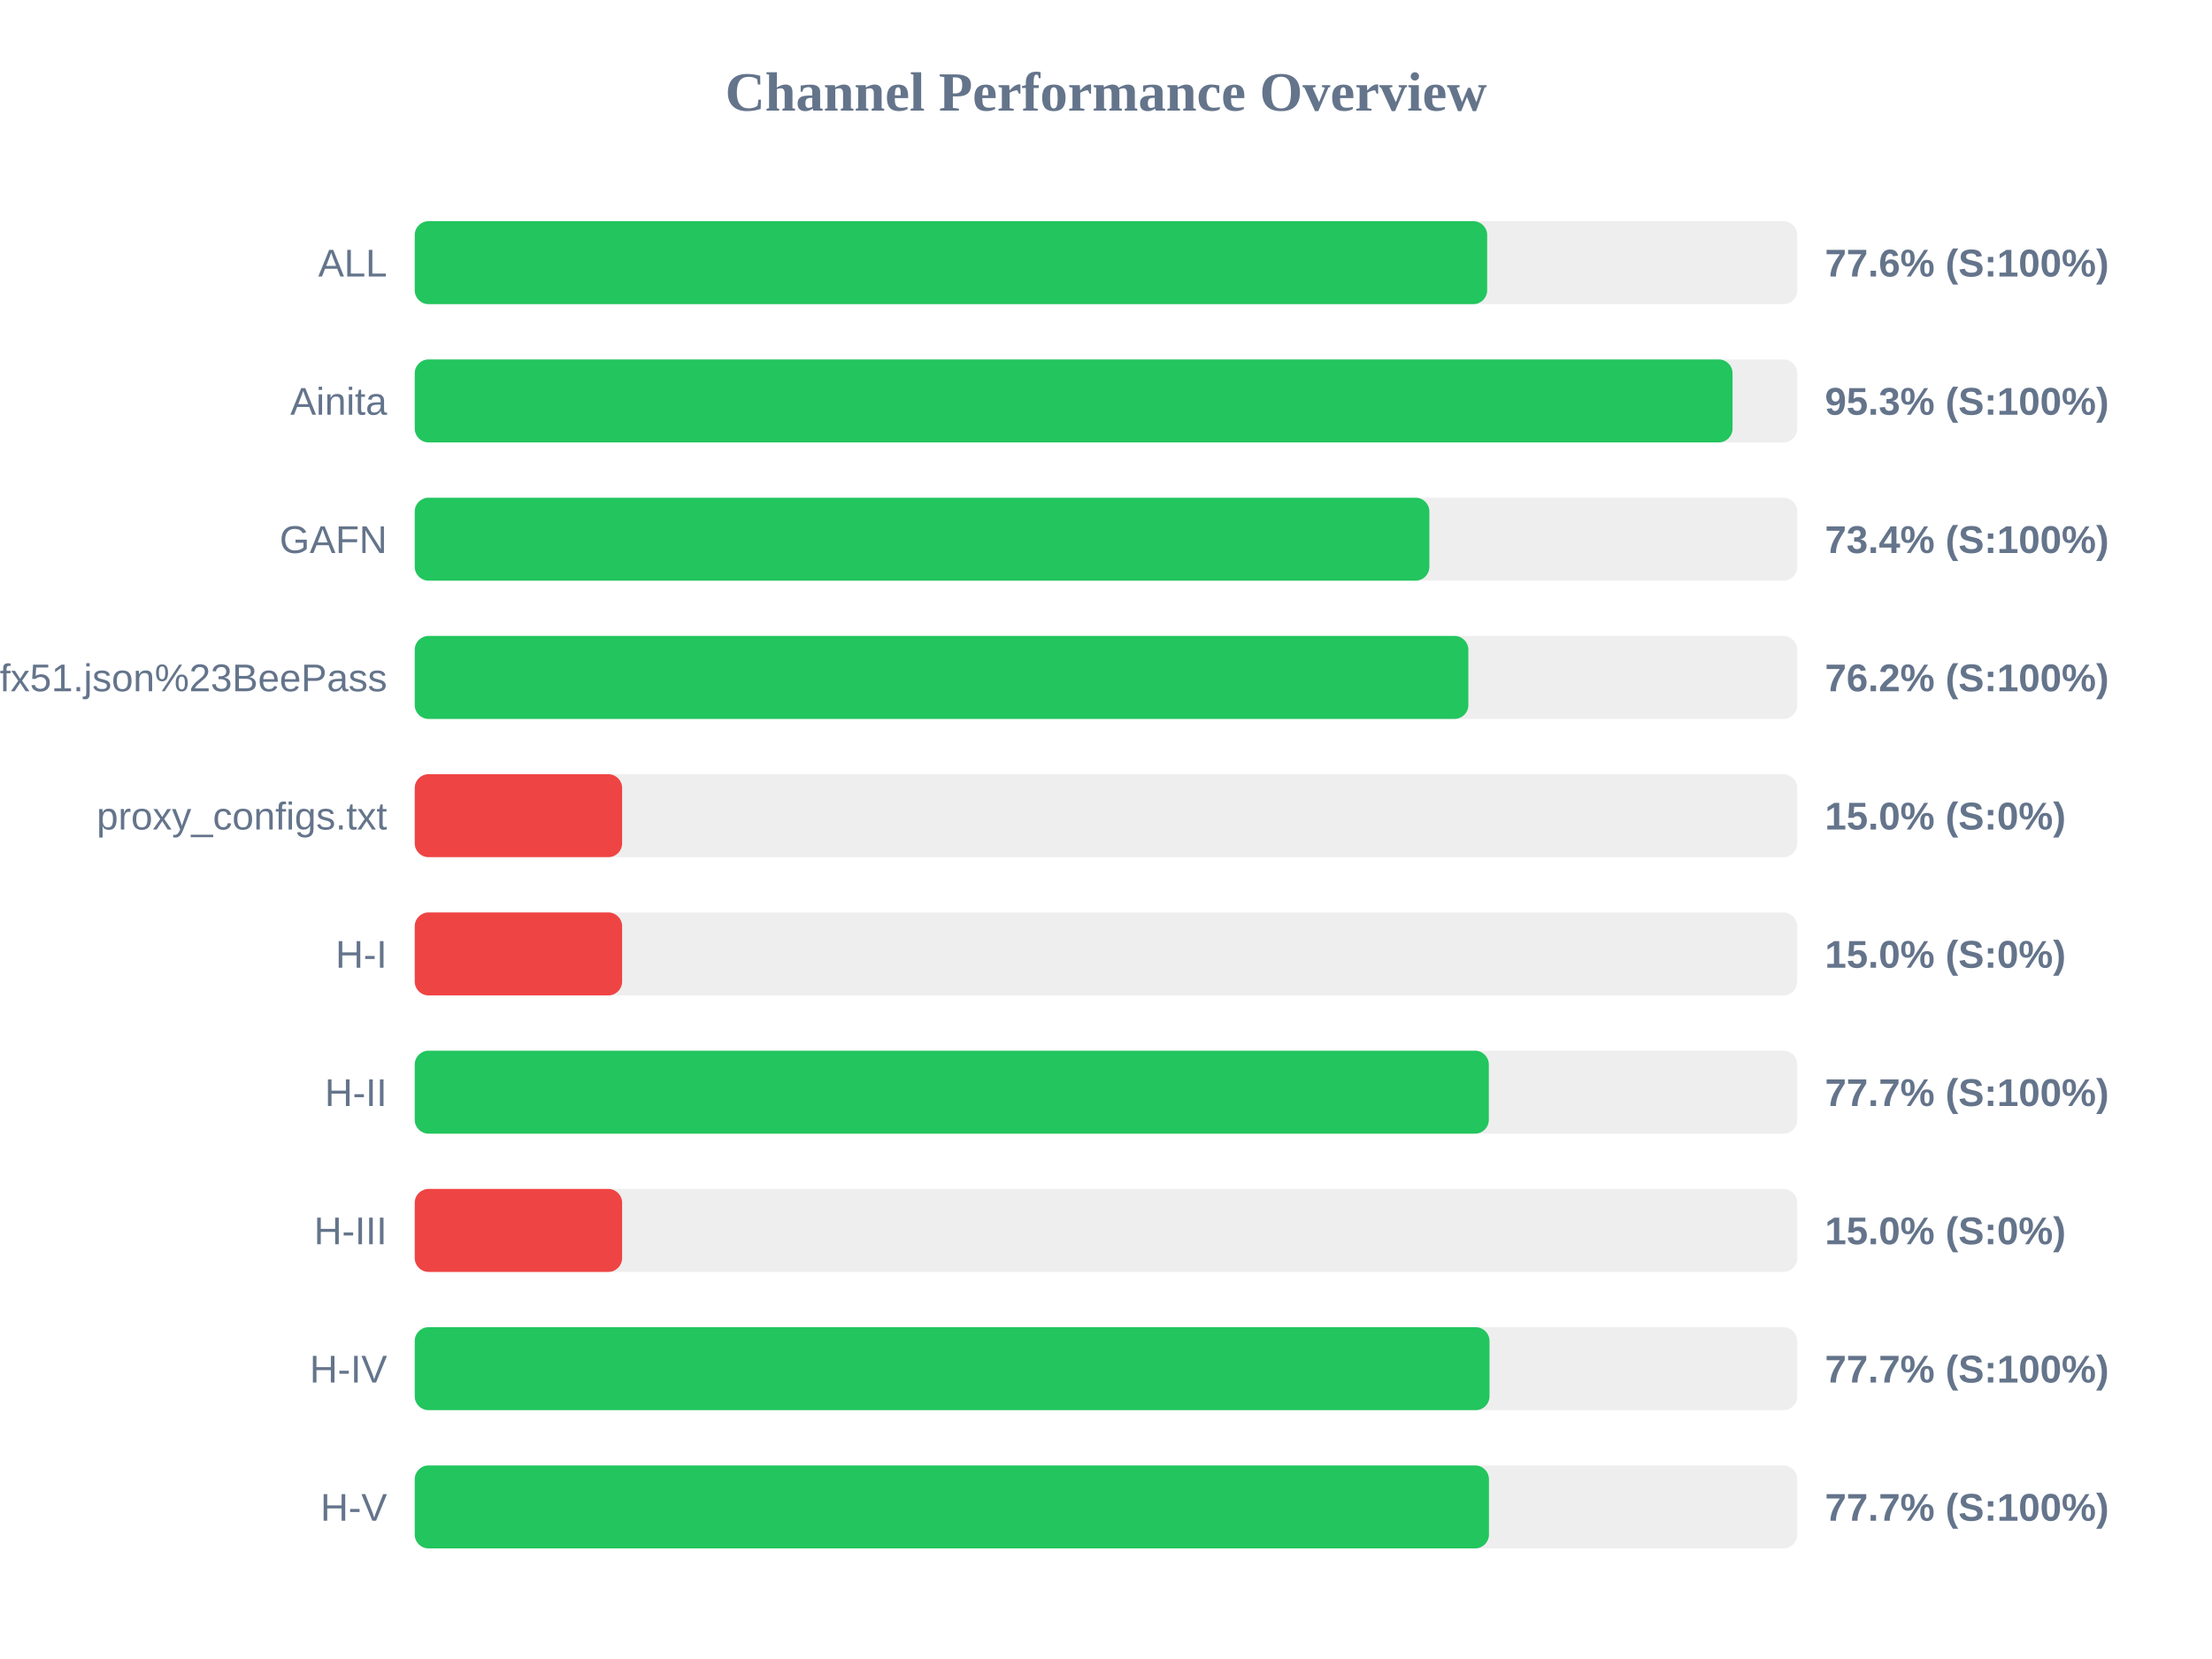
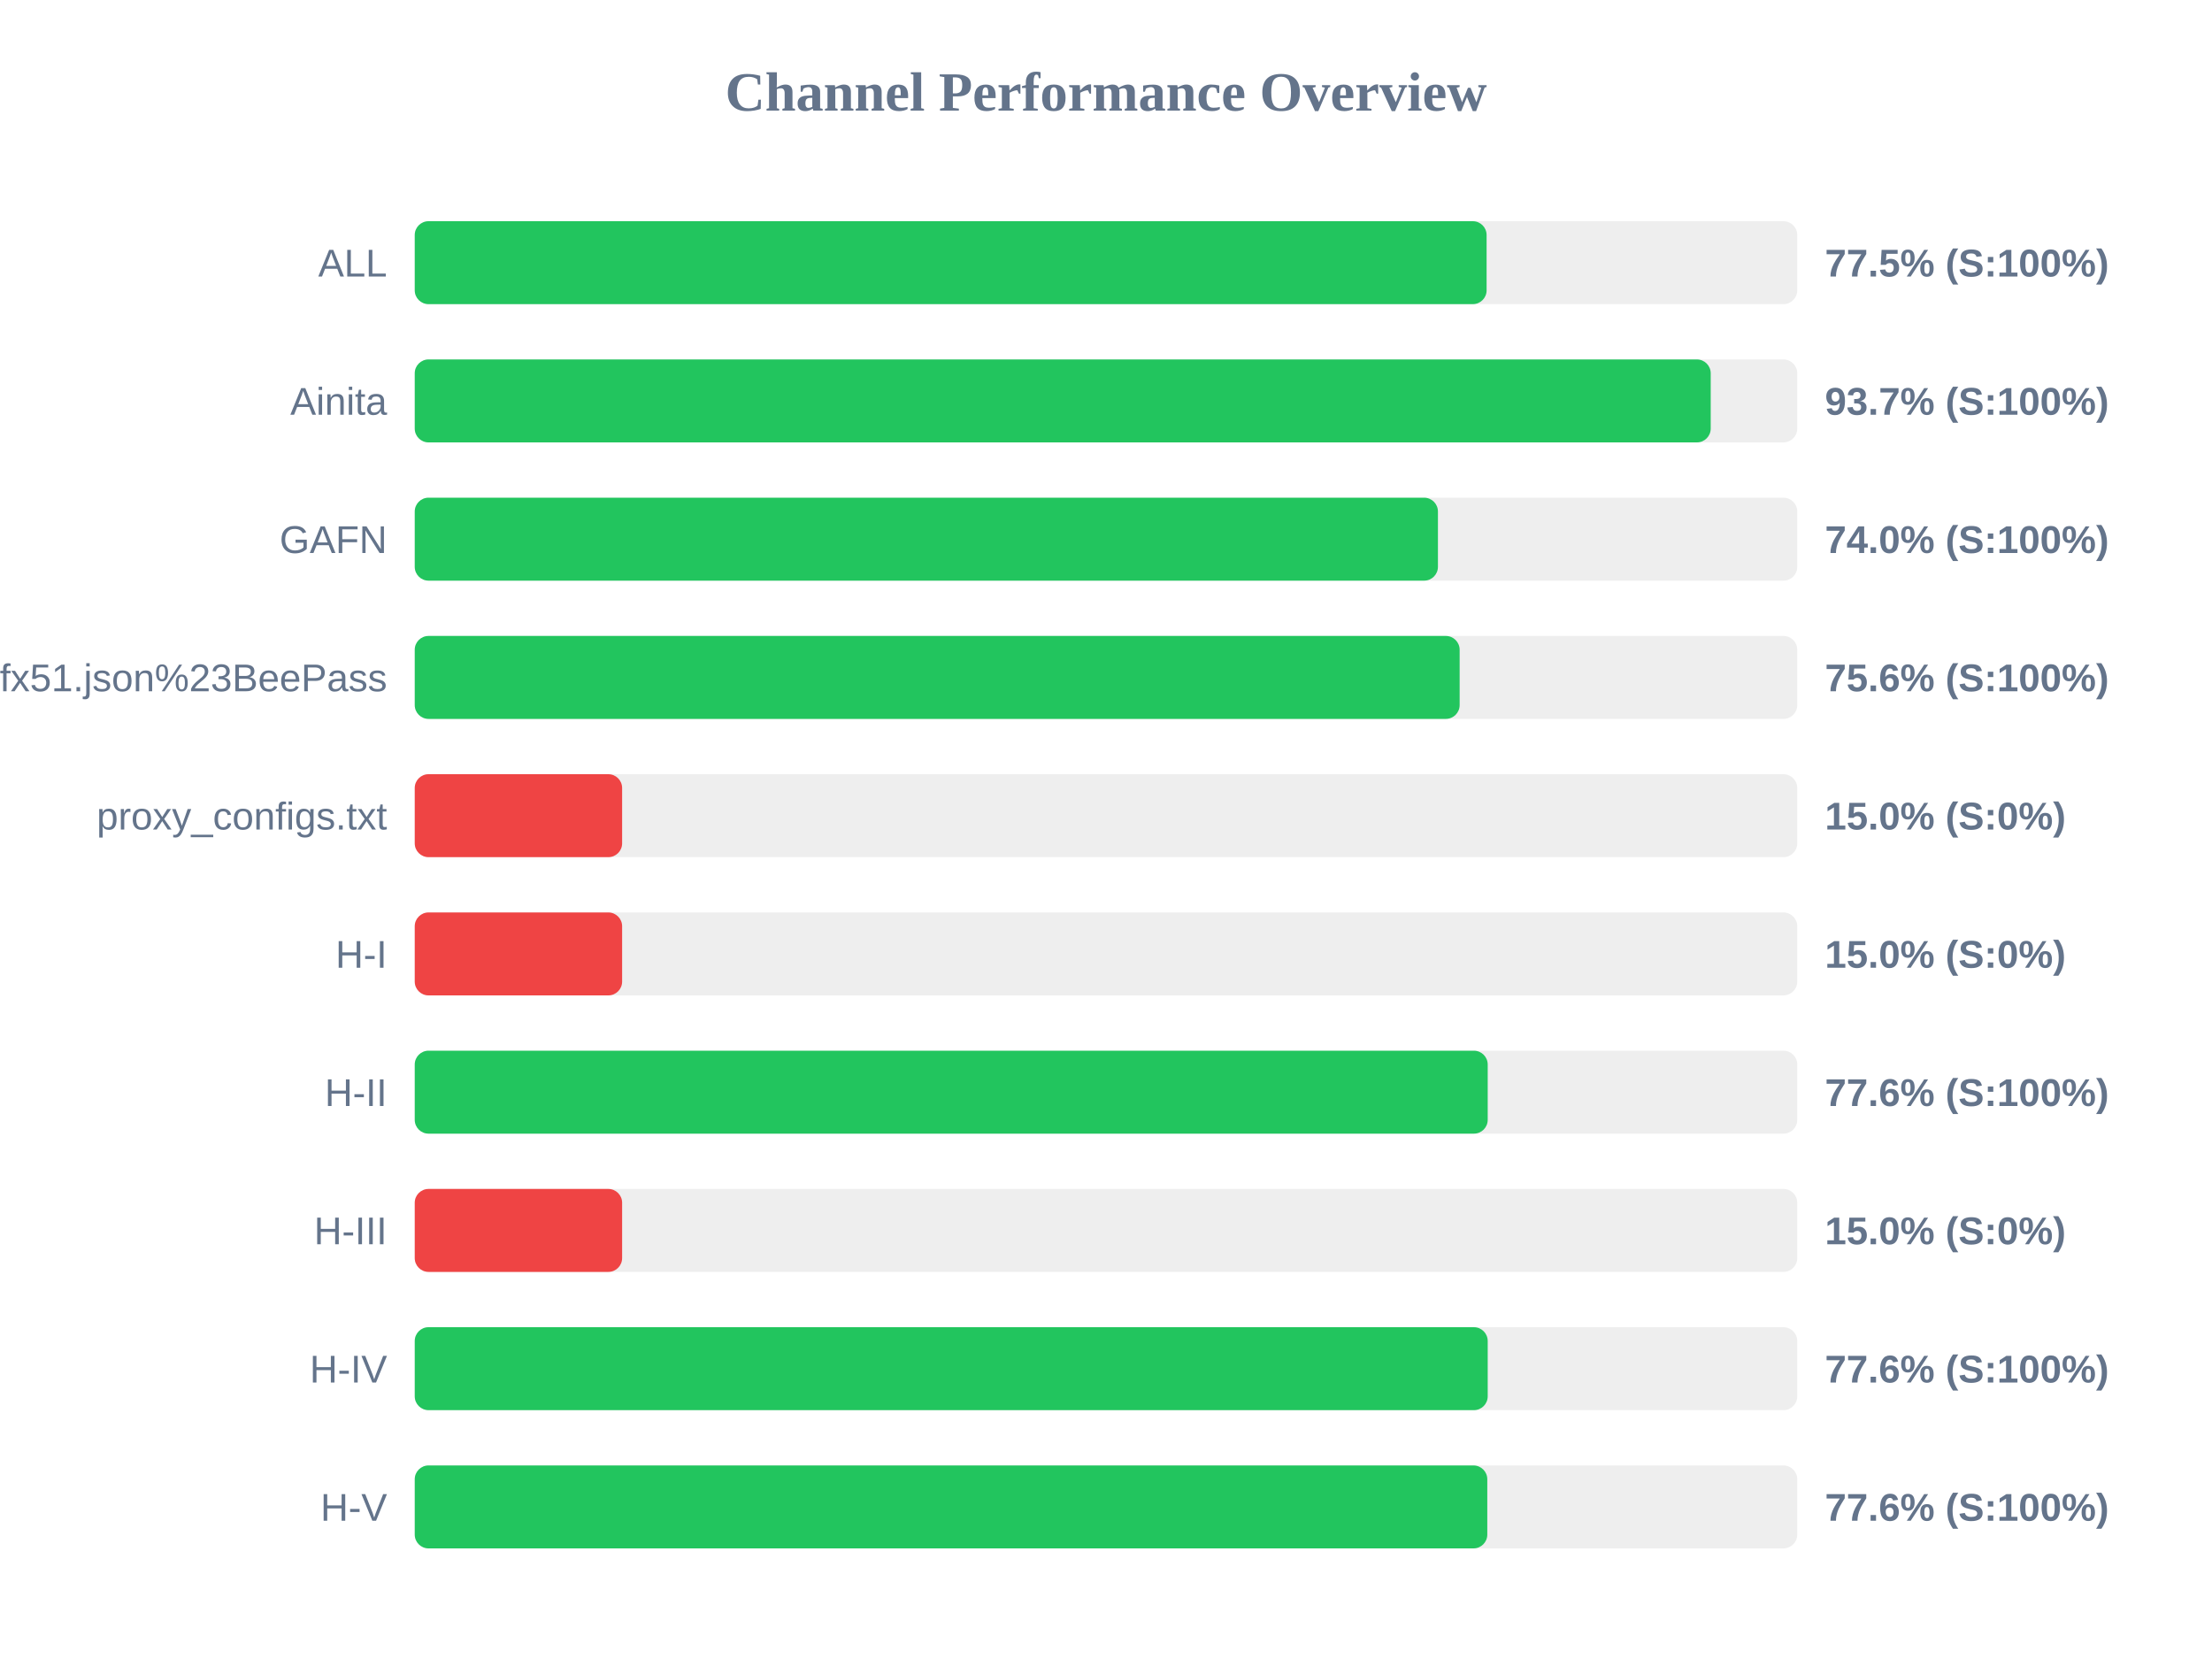
<svg xmlns="http://www.w3.org/2000/svg" width="800" height="600" version="1.1">
  <style>
        .row { font: 14px Arial; fill: #64748b; }
        .score { font: bold 14px Arial; fill: #64748b; }
    </style>
  <text x="400" y="40" text-anchor="middle" font-size="20px" font-weight="bold" fill="#64748b">Channel Performance Overview</text>
  <rect x="150" y="80" width="500" height="30" fill="#eee" rx="5" />
-   <rect x="150" y="80" width="387.85" height="30" fill="#22c55e" rx="5" />
+   <rect x="150" y="80" width="387.65" height="30" fill="#22c55e" rx="5" />
  <text x="140" y="100" text-anchor="end" class="row">ALL</text>
-   <text x="660" y="100" text-anchor="start" class="score">77.6% (S:100%)</text>
+   <text x="660" y="100" text-anchor="start" class="score">77.5% (S:100%)</text>
  <rect x="150" y="130" width="500" height="30" fill="#eee" rx="5" />
-   <rect x="150" y="130" width="476.6" height="30" fill="#22c55e" rx="5" />
+   <rect x="150" y="130" width="468.7" height="30" fill="#22c55e" rx="5" />
  <text x="140" y="150" text-anchor="end" class="row">Ainita</text>
-   <text x="660" y="150" text-anchor="start" class="score">95.3% (S:100%)</text>
+   <text x="660" y="150" text-anchor="start" class="score">93.7% (S:100%)</text>
  <rect x="150" y="180" width="500" height="30" fill="#eee" rx="5" />
-   <rect x="150" y="180" width="366.95" height="30" fill="#22c55e" rx="5" />
+   <rect x="150" y="180" width="370.05" height="30" fill="#22c55e" rx="5" />
  <text x="140" y="200" text-anchor="end" class="row">GAFN</text>
-   <text x="660" y="200" text-anchor="start" class="score">73.4% (S:100%)</text>
+   <text x="660" y="200" text-anchor="start" class="score">74.0% (S:100%)</text>
  <rect x="150" y="230" width="500" height="30" fill="#eee" rx="5" />
-   <rect x="150" y="230" width="381.05" height="30" fill="#22c55e" rx="5" />
+   <rect x="150" y="230" width="377.9" height="30" fill="#22c55e" rx="5" />
  <text x="140" y="250" text-anchor="end" class="row">sub?s=ssconf%3A%2F%2Fs3.amazonaws.com%2Fbeedynconprd%2Fzf38bv6oxi1nv3wfkpmxyfl8yj5fargza3foantoalu16vznl0ckxx7bgf1ufx51.json%23BeePass</text>
-   <text x="660" y="250" text-anchor="start" class="score">76.2% (S:100%)</text>
+   <text x="660" y="250" text-anchor="start" class="score">75.6% (S:100%)</text>
  <rect x="150" y="280" width="500" height="30" fill="#eee" rx="5" />
  <rect x="150" y="280" width="75.0" height="30" fill="#ef4444" rx="5" />
  <text x="140" y="300" text-anchor="end" class="row">proxy_configs.txt</text>
  <text x="660" y="300" text-anchor="start" class="score">15.0% (S:0%)</text>
  <rect x="150" y="330" width="500" height="30" fill="#eee" rx="5" />
  <rect x="150" y="330" width="75.0" height="30" fill="#ef4444" rx="5" />
  <text x="140" y="350" text-anchor="end" class="row">H-I</text>
  <text x="660" y="350" text-anchor="start" class="score">15.0% (S:0%)</text>
  <rect x="150" y="380" width="500" height="30" fill="#eee" rx="5" />
-   <rect x="150" y="380" width="388.45" height="30" fill="#22c55e" rx="5" />
+   <rect x="150" y="380" width="388.05" height="30" fill="#22c55e" rx="5" />
  <text x="140" y="400" text-anchor="end" class="row">H-II</text>
-   <text x="660" y="400" text-anchor="start" class="score">77.7% (S:100%)</text>
+   <text x="660" y="400" text-anchor="start" class="score">77.6% (S:100%)</text>
  <rect x="150" y="430" width="500" height="30" fill="#eee" rx="5" />
  <rect x="150" y="430" width="75.0" height="30" fill="#ef4444" rx="5" />
  <text x="140" y="450" text-anchor="end" class="row">H-III</text>
  <text x="660" y="450" text-anchor="start" class="score">15.0% (S:0%)</text>
  <rect x="150" y="480" width="500" height="30" fill="#eee" rx="5" />
-   <rect x="150" y="480" width="388.7" height="30" fill="#22c55e" rx="5" />
+   <rect x="150" y="480" width="388.05" height="30" fill="#22c55e" rx="5" />
  <text x="140" y="500" text-anchor="end" class="row">H-IV</text>
-   <text x="660" y="500" text-anchor="start" class="score">77.7% (S:100%)</text>
+   <text x="660" y="500" text-anchor="start" class="score">77.6% (S:100%)</text>
  <rect x="150" y="530" width="500" height="30" fill="#eee" rx="5" />
-   <rect x="150" y="530" width="388.5" height="30" fill="#22c55e" rx="5" />
+   <rect x="150" y="530" width="387.9" height="30" fill="#22c55e" rx="5" />
  <text x="140" y="550" text-anchor="end" class="row">H-V</text>
-   <text x="660" y="550" text-anchor="start" class="score">77.7% (S:100%)</text>
+   <text x="660" y="550" text-anchor="start" class="score">77.6% (S:100%)</text>
</svg>
